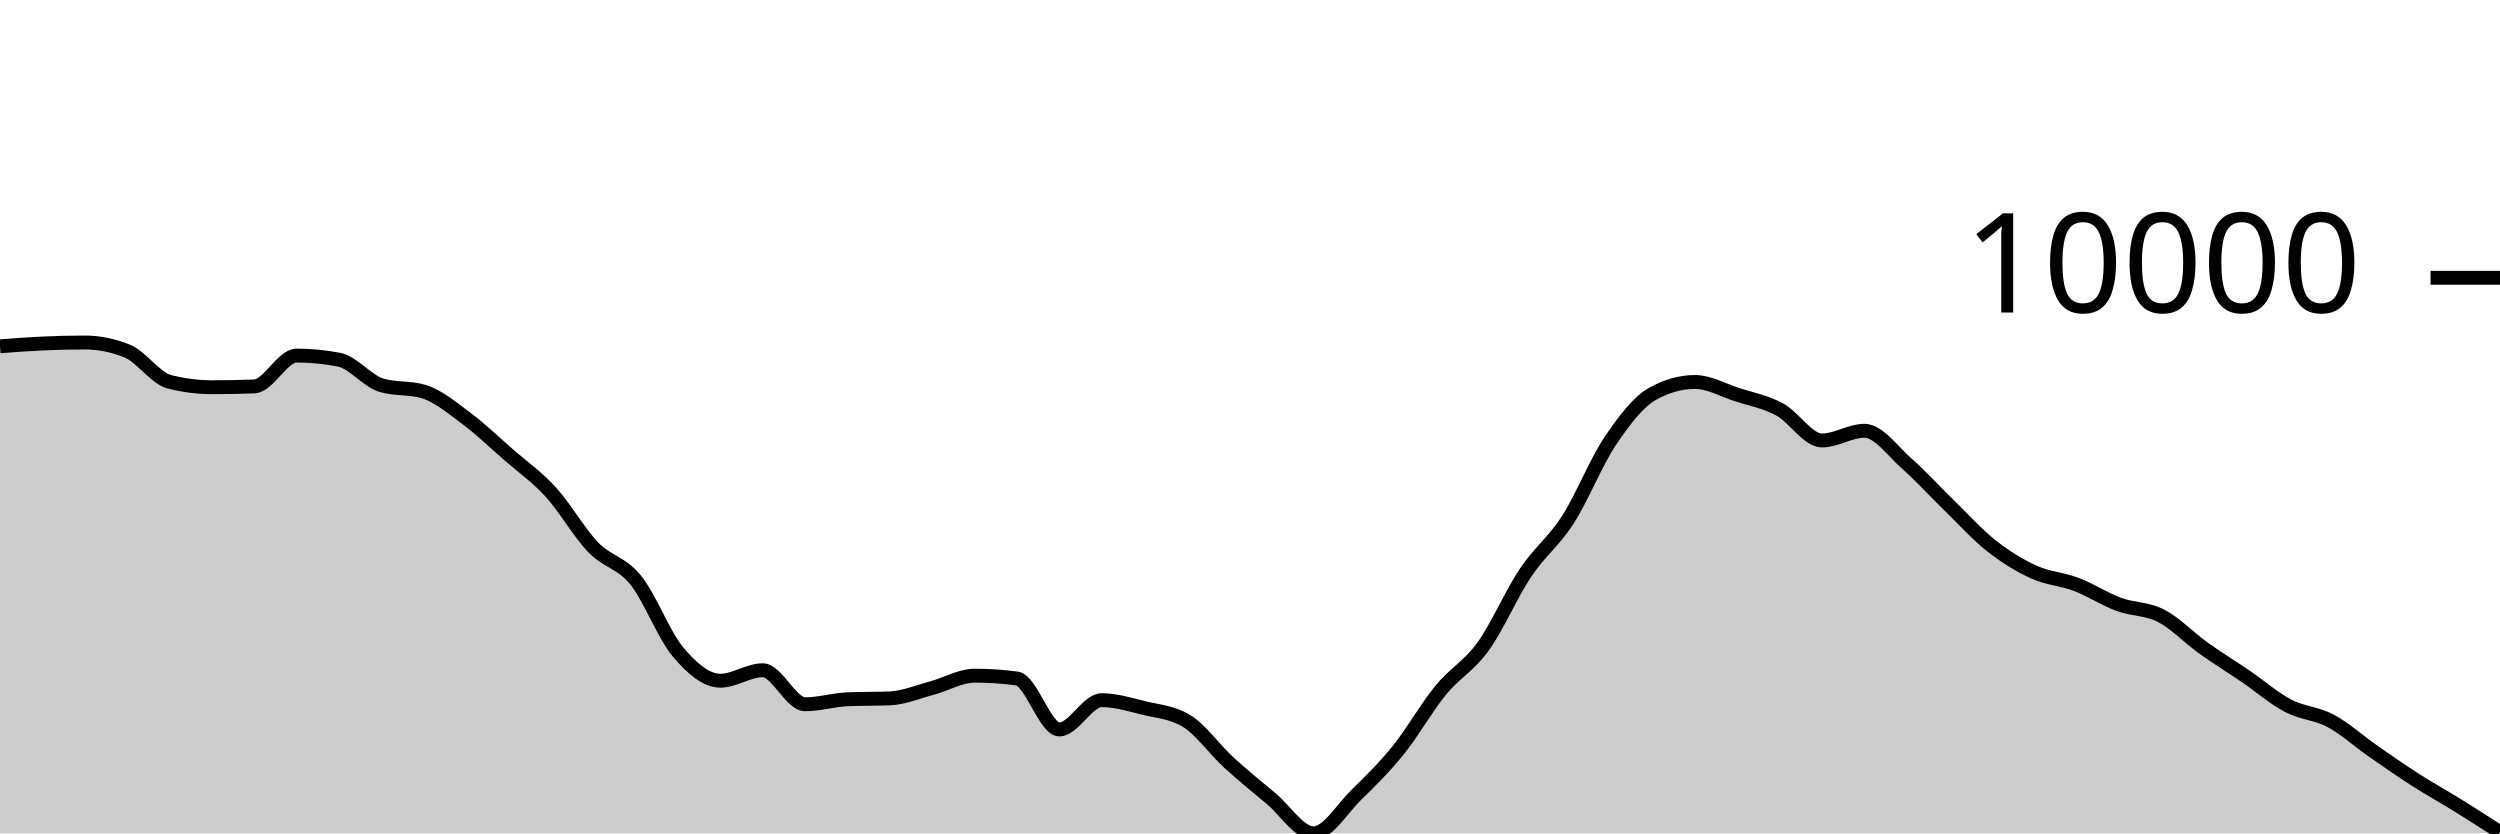
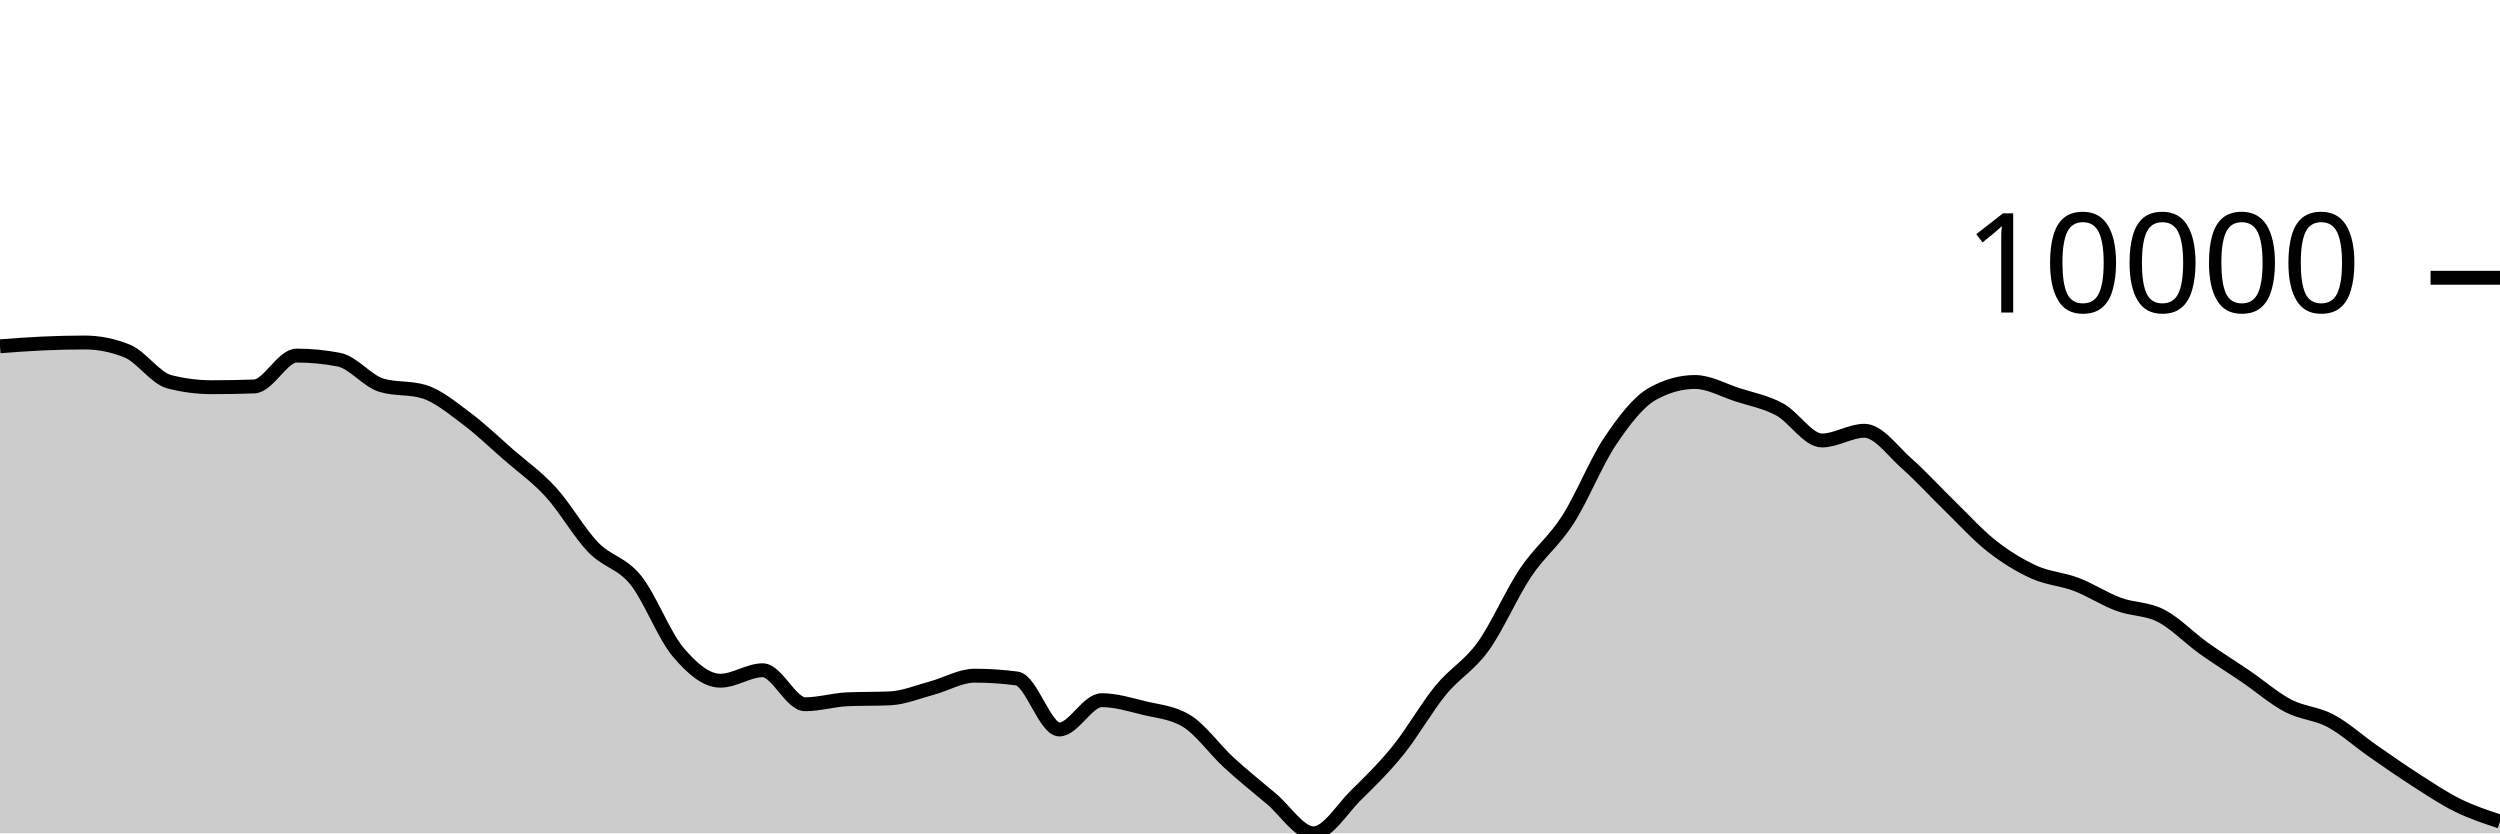
<svg xmlns="http://www.w3.org/2000/svg" viewBox="0 0 180 60">
  <g transform="translate(0,20)">
-     <path class="area" fill="rgba(0, 0, 0, 0.2)" d="M0,4.933C1.017,4.855,2.034,4.777,3.051,4.732C4.068,4.686,5.085,4.66,6.102,4.66C7.119,4.66,8.136,4.864,9.153,5.273C10.169,5.681,11.186,7.23,12.203,7.49C13.22,7.749,14.237,7.879,15.254,7.879C16.271,7.879,17.288,7.861,18.305,7.824C19.322,7.787,20.339,5.602,21.356,5.602C22.373,5.602,23.39,5.7,24.407,5.897C25.424,6.094,26.441,7.429,27.458,7.735C28.475,8.041,29.492,7.888,30.508,8.194C31.525,8.5,32.542,9.351,33.559,10.107C34.576,10.864,35.593,11.844,36.61,12.732C37.627,13.619,38.644,14.322,39.661,15.435C40.678,16.547,41.695,18.354,42.712,19.407C43.729,20.461,44.746,20.502,45.763,21.757C46.78,23.012,47.797,25.727,48.814,26.936C49.831,28.145,50.847,29.011,51.864,29.011C52.881,29.011,53.898,28.258,54.915,28.258C55.932,28.258,56.949,30.706,57.966,30.706C58.983,30.706,60,30.392,61.017,30.348C62.034,30.304,63.051,30.326,64.068,30.282C65.085,30.238,66.102,29.806,67.119,29.534C68.136,29.262,69.153,28.649,70.169,28.649C71.186,28.649,72.203,28.716,73.22,28.851C74.237,28.986,75.254,32.522,76.271,32.522C77.288,32.522,78.305,30.413,79.322,30.413C80.339,30.413,81.356,30.729,82.373,30.978C83.39,31.226,84.407,31.286,85.424,31.903C86.441,32.52,87.458,33.969,88.475,34.902C89.492,35.835,90.508,36.652,91.525,37.502C92.542,38.352,93.559,40,94.576,40C95.593,40,96.61,38.257,97.627,37.258C98.644,36.259,99.661,35.266,100.678,34.006C101.695,32.745,102.712,30.938,103.729,29.696C104.746,28.454,105.763,27.961,106.78,26.553C107.797,25.145,108.814,22.768,109.831,21.247C110.847,19.726,111.864,19.008,112.881,17.428C113.898,15.847,114.915,13.273,115.932,11.761C116.949,10.249,117.966,8.924,118.983,8.355C120,7.787,121.017,7.503,122.034,7.503C123.051,7.503,124.068,8.09,125.085,8.42C126.102,8.749,127.119,8.93,128.136,9.479C129.153,10.028,130.169,11.714,131.186,11.714C132.203,11.714,133.22,11.015,134.237,11.015C135.254,11.015,136.271,12.482,137.288,13.377C138.305,14.273,139.322,15.398,140.339,16.386C141.356,17.374,142.373,18.505,143.39,19.306C144.407,20.106,145.424,20.727,146.441,21.189C147.458,21.65,148.475,21.689,149.492,22.077C150.508,22.464,151.525,23.136,152.542,23.512C153.559,23.889,154.576,23.811,155.593,24.334C156.61,24.858,157.627,25.927,158.644,26.655C159.661,27.383,160.678,28.007,161.695,28.701C162.712,29.394,163.729,30.284,164.746,30.816C165.763,31.349,166.78,31.353,167.797,31.895C168.814,32.437,169.831,33.361,170.847,34.069C171.864,34.776,172.881,35.487,173.898,36.139C174.915,36.791,175.932,37.349,176.949,37.98C177.966,38.61,178.983,39.266,180,39.921L180,40C178.983,40,177.966,40,176.949,40C175.932,40,174.915,40,173.898,40C172.881,40,171.864,40,170.847,40C169.831,40,168.814,40,167.797,40C166.78,40,165.763,40,164.746,40C163.729,40,162.712,40,161.695,40C160.678,40,159.661,40,158.644,40C157.627,40,156.61,40,155.593,40C154.576,40,153.559,40,152.542,40C151.525,40,150.508,40,149.492,40C148.475,40,147.458,40,146.441,40C145.424,40,144.407,40,143.39,40C142.373,40,141.356,40,140.339,40C139.322,40,138.305,40,137.288,40C136.271,40,135.254,40,134.237,40C133.22,40,132.203,40,131.186,40C130.169,40,129.153,40,128.136,40C127.119,40,126.102,40,125.085,40C124.068,40,123.051,40,122.034,40C121.017,40,120,40,118.983,40C117.966,40,116.949,40,115.932,40C114.915,40,113.898,40,112.881,40C111.864,40,110.847,40,109.831,40C108.814,40,107.797,40,106.78,40C105.763,40,104.746,40,103.729,40C102.712,40,101.695,40,100.678,40C99.661,40,98.644,40,97.627,40C96.61,40,95.593,40,94.576,40C93.559,40,92.542,40,91.525,40C90.508,40,89.492,40,88.475,40C87.458,40,86.441,40,85.424,40C84.407,40,83.39,40,82.373,40C81.356,40,80.339,40,79.322,40C78.305,40,77.288,40,76.271,40C75.254,40,74.237,40,73.22,40C72.203,40,71.186,40,70.169,40C69.153,40,68.136,40,67.119,40C66.102,40,65.085,40,64.068,40C63.051,40,62.034,40,61.017,40C60,40,58.983,40,57.966,40C56.949,40,55.932,40,54.915,40C53.898,40,52.881,40,51.864,40C50.847,40,49.831,40,48.814,40C47.797,40,46.78,40,45.763,40C44.746,40,43.729,40,42.712,40C41.695,40,40.678,40,39.661,40C38.644,40,37.627,40,36.61,40C35.593,40,34.576,40,33.559,40C32.542,40,31.525,40,30.508,40C29.492,40,28.475,40,27.458,40C26.441,40,25.424,40,24.407,40C23.39,40,22.373,40,21.356,40C20.339,40,19.322,40,18.305,40C17.288,40,16.271,40,15.254,40C14.237,40,13.22,40,12.203,40C11.186,40,10.169,40,9.153,40C8.136,40,7.119,40,6.102,40C5.085,40,4.068,40,3.051,40C2.034,40,1.017,40,0,40Z" />
-     <path class="line" stroke="black" fill="none" d="M0,4.933C1.017,4.855,2.034,4.777,3.051,4.732C4.068,4.686,5.085,4.66,6.102,4.66C7.119,4.66,8.136,4.864,9.153,5.273C10.169,5.681,11.186,7.23,12.203,7.49C13.22,7.749,14.237,7.879,15.254,7.879C16.271,7.879,17.288,7.861,18.305,7.824C19.322,7.787,20.339,5.602,21.356,5.602C22.373,5.602,23.39,5.7,24.407,5.897C25.424,6.094,26.441,7.429,27.458,7.735C28.475,8.041,29.492,7.888,30.508,8.194C31.525,8.5,32.542,9.351,33.559,10.107C34.576,10.864,35.593,11.844,36.61,12.732C37.627,13.619,38.644,14.322,39.661,15.435C40.678,16.547,41.695,18.354,42.712,19.407C43.729,20.461,44.746,20.502,45.763,21.757C46.78,23.012,47.797,25.727,48.814,26.936C49.831,28.145,50.847,29.011,51.864,29.011C52.881,29.011,53.898,28.258,54.915,28.258C55.932,28.258,56.949,30.706,57.966,30.706C58.983,30.706,60,30.392,61.017,30.348C62.034,30.304,63.051,30.326,64.068,30.282C65.085,30.238,66.102,29.806,67.119,29.534C68.136,29.262,69.153,28.649,70.169,28.649C71.186,28.649,72.203,28.716,73.22,28.851C74.237,28.986,75.254,32.522,76.271,32.522C77.288,32.522,78.305,30.413,79.322,30.413C80.339,30.413,81.356,30.729,82.373,30.978C83.39,31.226,84.407,31.286,85.424,31.903C86.441,32.52,87.458,33.969,88.475,34.902C89.492,35.835,90.508,36.652,91.525,37.502C92.542,38.352,93.559,40,94.576,40C95.593,40,96.61,38.257,97.627,37.258C98.644,36.259,99.661,35.266,100.678,34.006C101.695,32.745,102.712,30.938,103.729,29.696C104.746,28.454,105.763,27.961,106.78,26.553C107.797,25.145,108.814,22.768,109.831,21.247C110.847,19.726,111.864,19.008,112.881,17.428C113.898,15.847,114.915,13.273,115.932,11.761C116.949,10.249,117.966,8.924,118.983,8.355C120,7.787,121.017,7.503,122.034,7.503C123.051,7.503,124.068,8.09,125.085,8.42C126.102,8.749,127.119,8.93,128.136,9.479C129.153,10.028,130.169,11.714,131.186,11.714C132.203,11.714,133.22,11.015,134.237,11.015C135.254,11.015,136.271,12.482,137.288,13.377C138.305,14.273,139.322,15.398,140.339,16.386C141.356,17.374,142.373,18.505,143.39,19.306C144.407,20.106,145.424,20.727,146.441,21.189C147.458,21.65,148.475,21.689,149.492,22.077C150.508,22.464,151.525,23.136,152.542,23.512C153.559,23.889,154.576,23.811,155.593,24.334C156.61,24.858,157.627,25.927,158.644,26.655C159.661,27.383,160.678,28.007,161.695,28.701C162.712,29.394,163.729,30.284,164.746,30.816C165.763,31.349,166.78,31.353,167.797,31.895C168.814,32.437,169.831,33.361,170.847,34.069C171.864,34.776,172.881,35.487,173.898,36.139C174.915,36.791,175.932,37.349,176.949,37.98C177.966,38.61,178.983,39.266,180,39.921" />
+     <path class="area" fill="rgba(0, 0, 0, 0.2)" d="M0,4.933C1.017,4.855,2.034,4.777,3.051,4.732C4.068,4.686,5.085,4.66,6.102,4.66C7.119,4.66,8.136,4.864,9.153,5.273C10.169,5.681,11.186,7.23,12.203,7.49C13.22,7.749,14.237,7.879,15.254,7.879C16.271,7.879,17.288,7.861,18.305,7.824C19.322,7.787,20.339,5.602,21.356,5.602C22.373,5.602,23.39,5.7,24.407,5.897C25.424,6.094,26.441,7.429,27.458,7.735C28.475,8.041,29.492,7.888,30.508,8.194C31.525,8.5,32.542,9.351,33.559,10.107C34.576,10.864,35.593,11.844,36.61,12.732C37.627,13.619,38.644,14.322,39.661,15.435C40.678,16.547,41.695,18.354,42.712,19.407C43.729,20.461,44.746,20.502,45.763,21.757C46.78,23.012,47.797,25.727,48.814,26.936C49.831,28.145,50.847,29.011,51.864,29.011C52.881,29.011,53.898,28.258,54.915,28.258C55.932,28.258,56.949,30.706,57.966,30.706C58.983,30.706,60,30.392,61.017,30.348C62.034,30.304,63.051,30.326,64.068,30.282C65.085,30.238,66.102,29.806,67.119,29.534C68.136,29.262,69.153,28.649,70.169,28.649C71.186,28.649,72.203,28.716,73.22,28.851C74.237,28.986,75.254,32.522,76.271,32.522C77.288,32.522,78.305,30.413,79.322,30.413C80.339,30.413,81.356,30.729,82.373,30.978C83.39,31.226,84.407,31.286,85.424,31.903C86.441,32.52,87.458,33.969,88.475,34.902C89.492,35.835,90.508,36.652,91.525,37.502C92.542,38.352,93.559,40,94.576,40C95.593,40,96.61,38.257,97.627,37.258C98.644,36.259,99.661,35.266,100.678,34.006C101.695,32.745,102.712,30.938,103.729,29.696C104.746,28.454,105.763,27.961,106.78,26.553C107.797,25.145,108.814,22.768,109.831,21.247C110.847,19.726,111.864,19.008,112.881,17.428C113.898,15.847,114.915,13.273,115.932,11.761C116.949,10.249,117.966,8.924,118.983,8.355C120,7.787,121.017,7.503,122.034,7.503C123.051,7.503,124.068,8.09,125.085,8.42C126.102,8.749,127.119,8.93,128.136,9.479C129.153,10.028,130.169,11.714,131.186,11.714C132.203,11.714,133.22,11.015,134.237,11.015C135.254,11.015,136.271,12.482,137.288,13.377C138.305,14.273,139.322,15.398,140.339,16.386C141.356,17.374,142.373,18.505,143.39,19.306C144.407,20.106,145.424,20.727,146.441,21.189C147.458,21.65,148.475,21.689,149.492,22.077C150.508,22.464,151.525,23.136,152.542,23.512C153.559,23.889,154.576,23.811,155.593,24.334C156.61,24.858,157.627,25.927,158.644,26.655C159.661,27.383,160.678,28.007,161.695,28.701C162.712,29.394,163.729,30.284,164.746,30.816C165.763,31.349,166.78,31.353,167.797,31.895C168.814,32.437,169.831,33.361,170.847,34.069C171.864,34.776,172.881,35.487,173.898,36.139C174.915,36.791,175.932,37.478,176.949,37.98C177.966,38.482,178.983,38.816,180,39.151L180,40C178.983,40,177.966,40,176.949,40C175.932,40,174.915,40,173.898,40C172.881,40,171.864,40,170.847,40C169.831,40,168.814,40,167.797,40C166.78,40,165.763,40,164.746,40C163.729,40,162.712,40,161.695,40C160.678,40,159.661,40,158.644,40C157.627,40,156.61,40,155.593,40C154.576,40,153.559,40,152.542,40C151.525,40,150.508,40,149.492,40C148.475,40,147.458,40,146.441,40C145.424,40,144.407,40,143.39,40C142.373,40,141.356,40,140.339,40C139.322,40,138.305,40,137.288,40C136.271,40,135.254,40,134.237,40C133.22,40,132.203,40,131.186,40C130.169,40,129.153,40,128.136,40C127.119,40,126.102,40,125.085,40C124.068,40,123.051,40,122.034,40C121.017,40,120,40,118.983,40C117.966,40,116.949,40,115.932,40C114.915,40,113.898,40,112.881,40C111.864,40,110.847,40,109.831,40C108.814,40,107.797,40,106.78,40C105.763,40,104.746,40,103.729,40C102.712,40,101.695,40,100.678,40C99.661,40,98.644,40,97.627,40C96.61,40,95.593,40,94.576,40C93.559,40,92.542,40,91.525,40C90.508,40,89.492,40,88.475,40C87.458,40,86.441,40,85.424,40C84.407,40,83.39,40,82.373,40C81.356,40,80.339,40,79.322,40C78.305,40,77.288,40,76.271,40C75.254,40,74.237,40,73.22,40C72.203,40,71.186,40,70.169,40C69.153,40,68.136,40,67.119,40C66.102,40,65.085,40,64.068,40C63.051,40,62.034,40,61.017,40C60,40,58.983,40,57.966,40C56.949,40,55.932,40,54.915,40C53.898,40,52.881,40,51.864,40C50.847,40,49.831,40,48.814,40C47.797,40,46.78,40,45.763,40C44.746,40,43.729,40,42.712,40C41.695,40,40.678,40,39.661,40C38.644,40,37.627,40,36.61,40C35.593,40,34.576,40,33.559,40C32.542,40,31.525,40,30.508,40C29.492,40,28.475,40,27.458,40C26.441,40,25.424,40,24.407,40C23.39,40,22.373,40,21.356,40C20.339,40,19.322,40,18.305,40C17.288,40,16.271,40,15.254,40C14.237,40,13.22,40,12.203,40C11.186,40,10.169,40,9.153,40C8.136,40,7.119,40,6.102,40C5.085,40,4.068,40,3.051,40C2.034,40,1.017,40,0,40Z" />
+     <path class="line" stroke="black" fill="none" d="M0,4.933C1.017,4.855,2.034,4.777,3.051,4.732C4.068,4.686,5.085,4.66,6.102,4.66C7.119,4.66,8.136,4.864,9.153,5.273C10.169,5.681,11.186,7.23,12.203,7.49C13.22,7.749,14.237,7.879,15.254,7.879C16.271,7.879,17.288,7.861,18.305,7.824C19.322,7.787,20.339,5.602,21.356,5.602C22.373,5.602,23.39,5.7,24.407,5.897C25.424,6.094,26.441,7.429,27.458,7.735C28.475,8.041,29.492,7.888,30.508,8.194C31.525,8.5,32.542,9.351,33.559,10.107C34.576,10.864,35.593,11.844,36.61,12.732C37.627,13.619,38.644,14.322,39.661,15.435C40.678,16.547,41.695,18.354,42.712,19.407C43.729,20.461,44.746,20.502,45.763,21.757C46.78,23.012,47.797,25.727,48.814,26.936C49.831,28.145,50.847,29.011,51.864,29.011C52.881,29.011,53.898,28.258,54.915,28.258C55.932,28.258,56.949,30.706,57.966,30.706C58.983,30.706,60,30.392,61.017,30.348C62.034,30.304,63.051,30.326,64.068,30.282C65.085,30.238,66.102,29.806,67.119,29.534C68.136,29.262,69.153,28.649,70.169,28.649C71.186,28.649,72.203,28.716,73.22,28.851C74.237,28.986,75.254,32.522,76.271,32.522C77.288,32.522,78.305,30.413,79.322,30.413C80.339,30.413,81.356,30.729,82.373,30.978C83.39,31.226,84.407,31.286,85.424,31.903C86.441,32.52,87.458,33.969,88.475,34.902C89.492,35.835,90.508,36.652,91.525,37.502C92.542,38.352,93.559,40,94.576,40C95.593,40,96.61,38.257,97.627,37.258C98.644,36.259,99.661,35.266,100.678,34.006C101.695,32.745,102.712,30.938,103.729,29.696C104.746,28.454,105.763,27.961,106.78,26.553C107.797,25.145,108.814,22.768,109.831,21.247C110.847,19.726,111.864,19.008,112.881,17.428C113.898,15.847,114.915,13.273,115.932,11.761C116.949,10.249,117.966,8.924,118.983,8.355C120,7.787,121.017,7.503,122.034,7.503C123.051,7.503,124.068,8.09,125.085,8.42C126.102,8.749,127.119,8.93,128.136,9.479C129.153,10.028,130.169,11.714,131.186,11.714C132.203,11.714,133.22,11.015,134.237,11.015C135.254,11.015,136.271,12.482,137.288,13.377C138.305,14.273,139.322,15.398,140.339,16.386C141.356,17.374,142.373,18.505,143.39,19.306C144.407,20.106,145.424,20.727,146.441,21.189C147.458,21.65,148.475,21.689,149.492,22.077C150.508,22.464,151.525,23.136,152.542,23.512C153.559,23.889,154.576,23.811,155.593,24.334C156.61,24.858,157.627,25.927,158.644,26.655C159.661,27.383,160.678,28.007,161.695,28.701C162.712,29.394,163.729,30.284,164.746,30.816C165.763,31.349,166.78,31.353,167.797,31.895C168.814,32.437,169.831,33.361,170.847,34.069C171.864,34.776,172.881,35.487,173.898,36.139C174.915,36.791,175.932,37.478,176.949,37.98C177.966,38.482,178.983,38.816,180,39.151" />
    <path class="axis-ceiling" stroke-width="1" stroke="black" fill="none" d="M175,0L180,0" />
    <text class="axis-ceiling-label" font-family="sans-serif" text-anchor="end" font-size="10px" x="170" y="2.5">10000</text>
  </g>
</svg>
